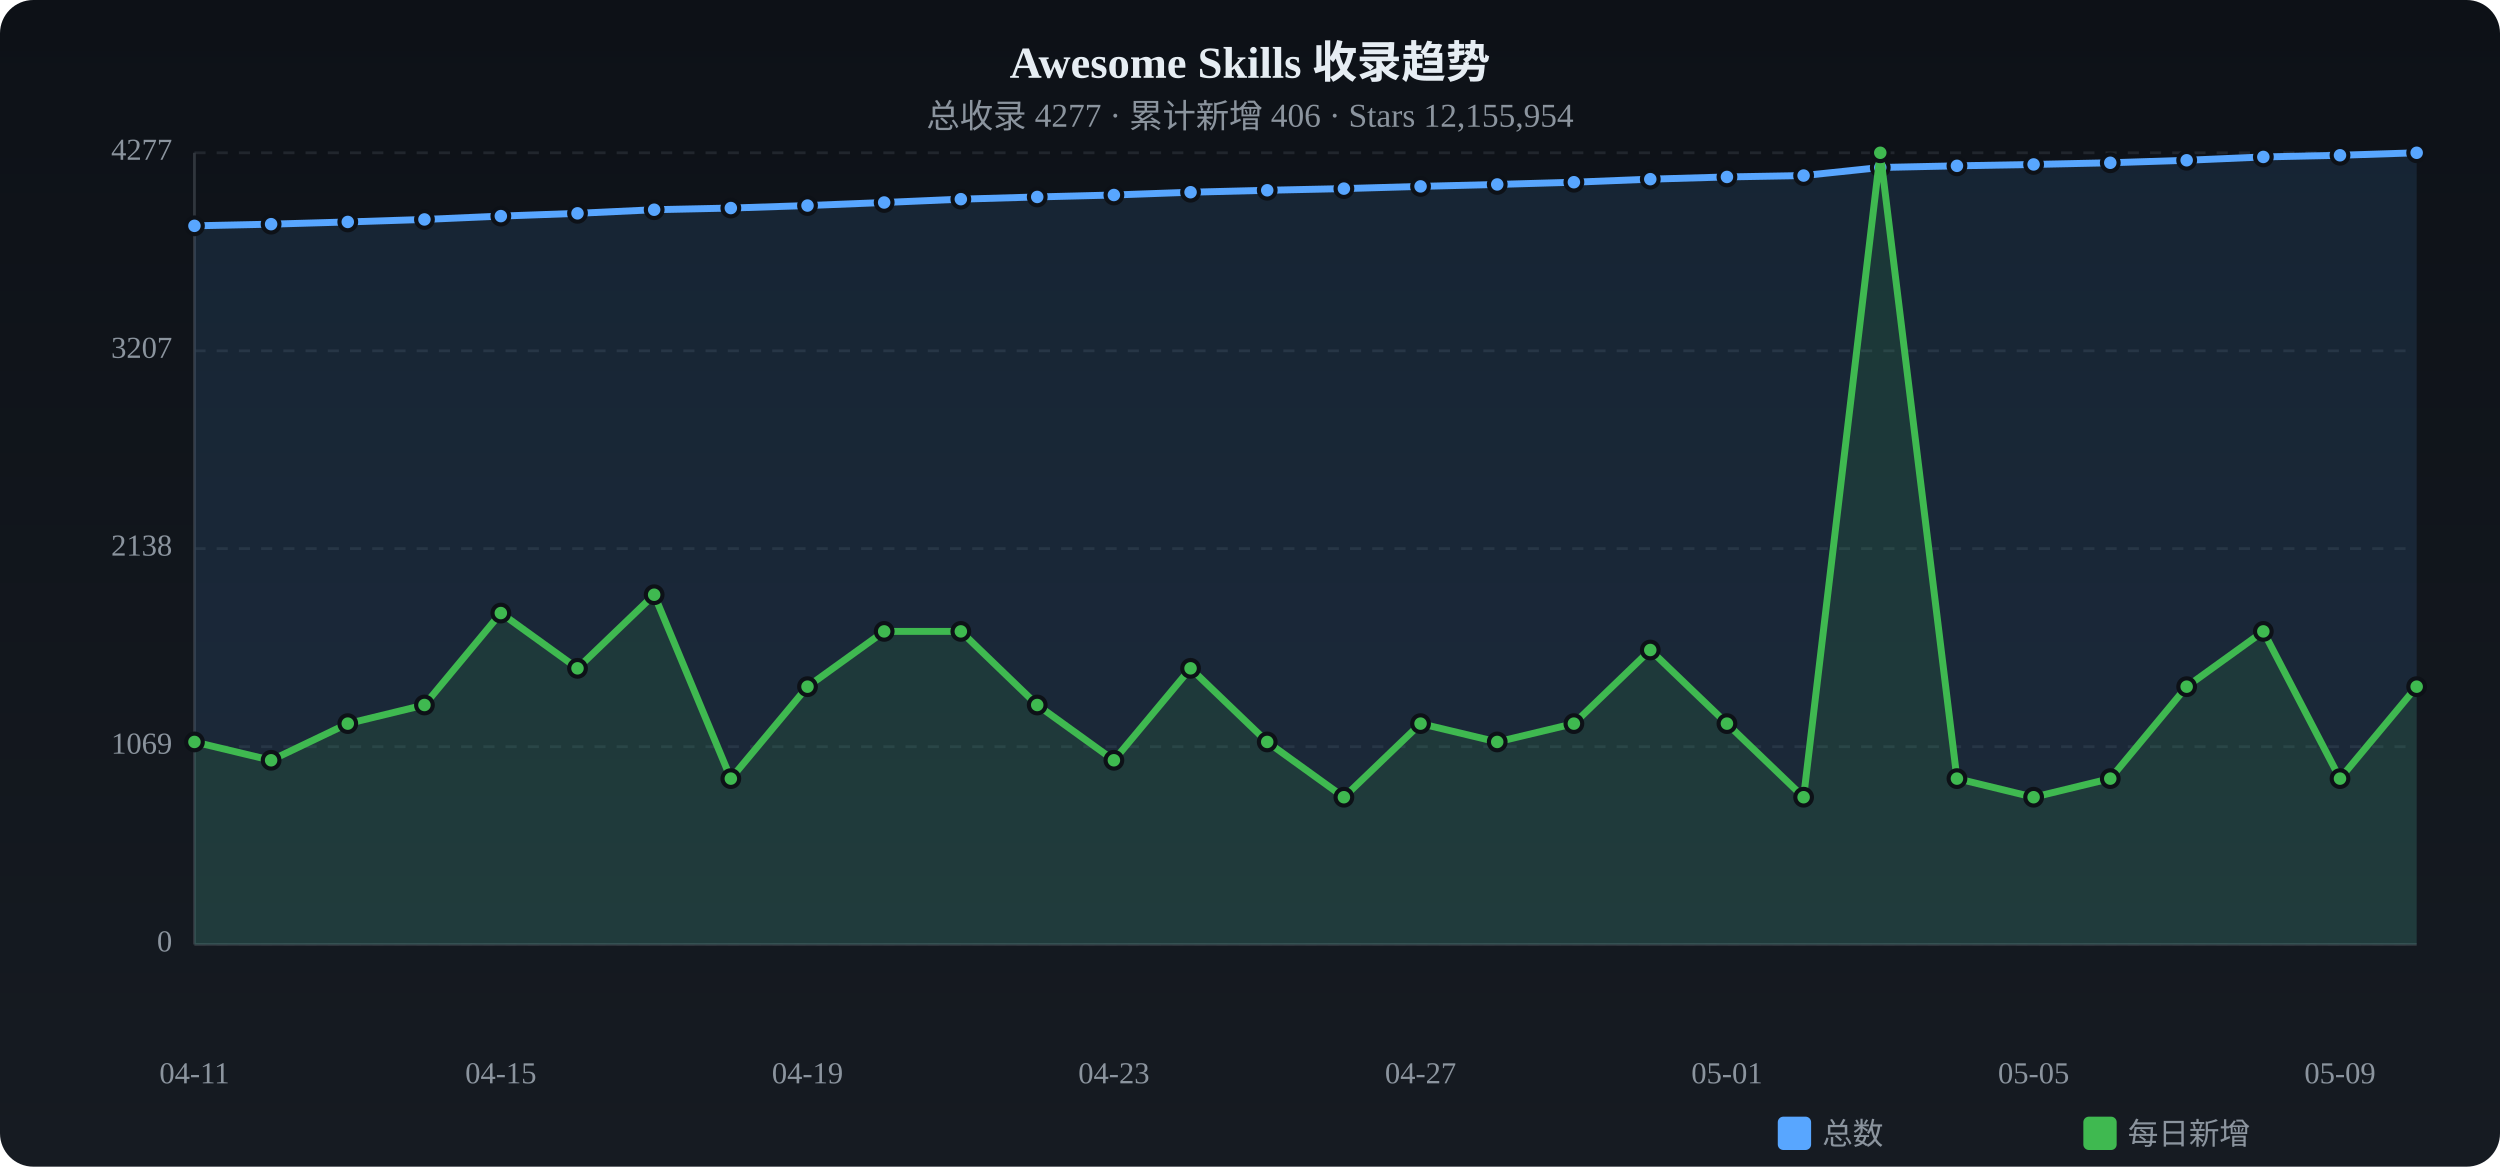
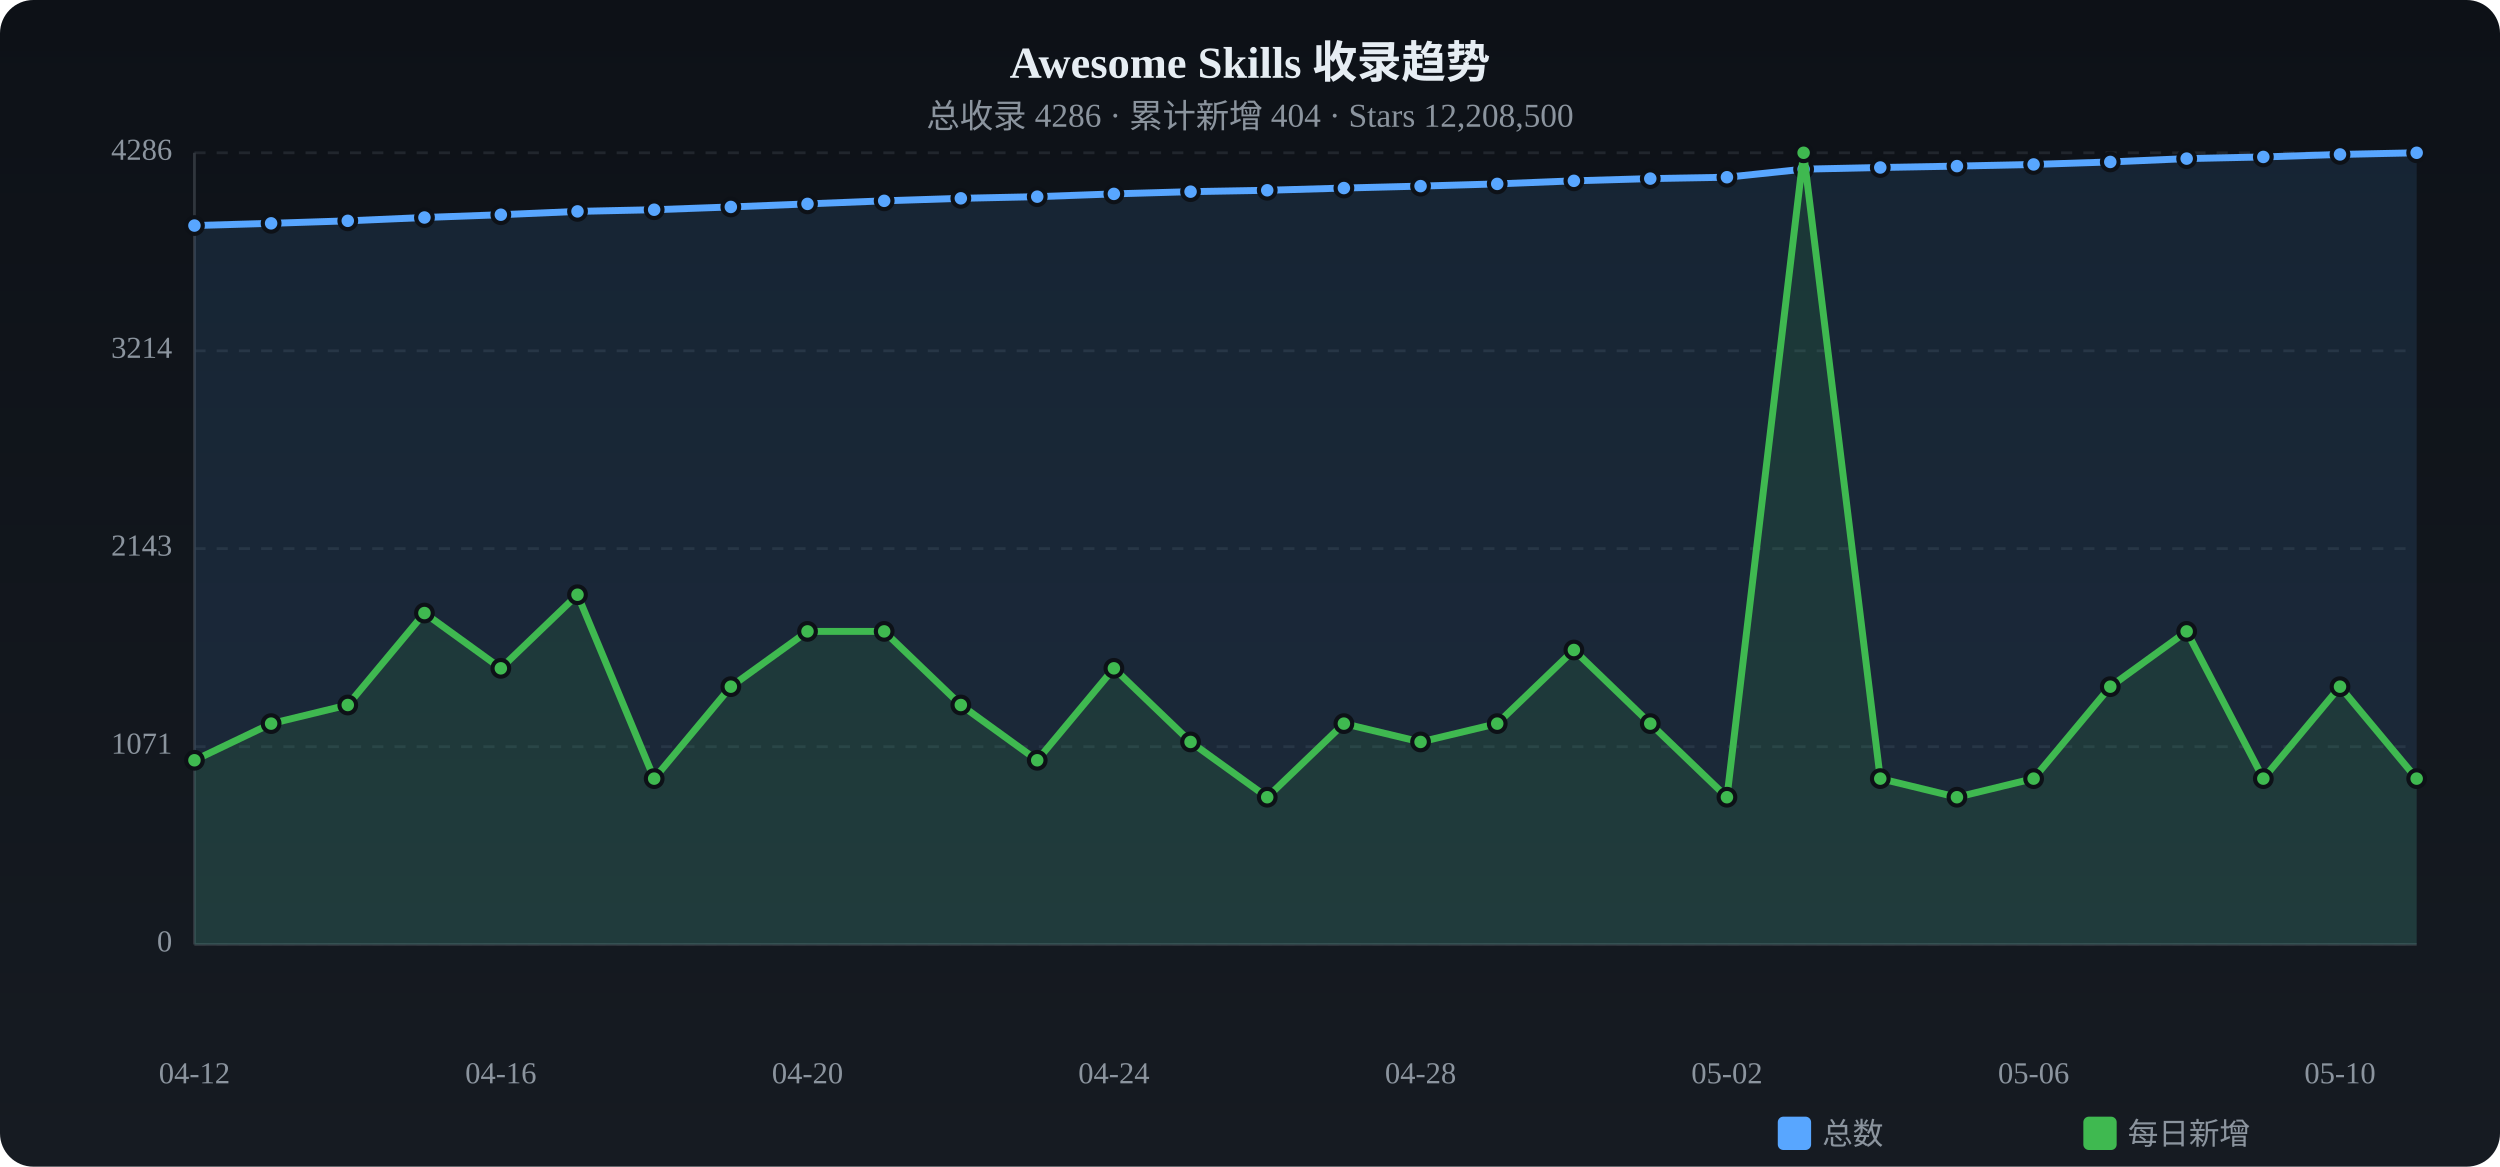
<svg xmlns="http://www.w3.org/2000/svg" viewBox="0 0 900 420" width="900" height="420">
  <defs>
    <linearGradient id="tbg" x1="0%" y1="0%" x2="0%" y2="100%">
      <stop offset="0%" stop-color="#0d1117" />
      <stop offset="100%" stop-color="#161b22" />
    </linearGradient>
  </defs>
  <rect width="900" height="420" rx="12" fill="url(#tbg)" />
  <text x="450.0" y="28" text-anchor="middle" fill="#e6edf3" font-size="16" font-weight="bold">Awesome Skills 收录趋势</text>
-   <text x="450.0" y="46" text-anchor="middle" fill="#8b949e" font-size="12">总收录 4277 · 累计新增 406 · Stars 12,155,954</text>
+   <text x="450.0" y="46" text-anchor="middle" fill="#8b949e" font-size="12">总收录 4286 · 累计新增 404 · Stars 12,208,500</text>
  <text x="62" y="340.0" text-anchor="end" fill="#8b949e" font-size="11" dominant-baseline="middle">0</text>
  <line x1="70" y1="340.0" x2="870" y2="340.0" stroke="#21262d" stroke-dasharray="4 4" />
-   <text x="62" y="268.8" text-anchor="end" fill="#8b949e" font-size="11" dominant-baseline="middle">1069</text>
+   <text x="62" y="268.8" text-anchor="end" fill="#8b949e" font-size="11" dominant-baseline="middle">1071</text>
  <line x1="70" y1="268.8" x2="870" y2="268.8" stroke="#21262d" stroke-dasharray="4 4" />
-   <text x="62" y="197.5" text-anchor="end" fill="#8b949e" font-size="11" dominant-baseline="middle">2138</text>
+   <text x="62" y="197.5" text-anchor="end" fill="#8b949e" font-size="11" dominant-baseline="middle">2143</text>
  <line x1="70" y1="197.5" x2="870" y2="197.5" stroke="#21262d" stroke-dasharray="4 4" />
-   <text x="62" y="126.3" text-anchor="end" fill="#8b949e" font-size="11" dominant-baseline="middle">3207</text>
+   <text x="62" y="126.3" text-anchor="end" fill="#8b949e" font-size="11" dominant-baseline="middle">3214</text>
  <line x1="70" y1="126.3" x2="870" y2="126.3" stroke="#21262d" stroke-dasharray="4 4" />
-   <text x="62" y="55.0" text-anchor="end" fill="#8b949e" font-size="11" dominant-baseline="middle">4277</text>
+   <text x="62" y="55.0" text-anchor="end" fill="#8b949e" font-size="11" dominant-baseline="middle">4286</text>
  <line x1="70" y1="55.0" x2="870" y2="55.0" stroke="#21262d" stroke-dasharray="4 4" />
  <line x1="70" y1="55" x2="70" y2="340" stroke="#30363d" />
  <line x1="70" y1="340" x2="870" y2="340" stroke="#30363d" />
-   <path d="M70.0,81.3 L97.6,80.7 L125.2,79.9 L152.8,79.0 L180.3,77.8 L207.9,76.8 L235.5,75.5 L263.1,74.9 L290.7,74.0 L318.3,72.9 L345.9,71.7 L373.4,70.9 L401.0,70.2 L428.6,69.2 L456.2,68.5 L483.8,67.9 L511.4,67.1 L539.0,66.4 L566.6,65.6 L594.1,64.5 L621.7,63.7 L649.3,63.2 L676.9,60.3 L704.5,59.7 L732.1,59.2 L759.7,58.6 L787.2,57.7 L814.8,56.5 L842.4,55.9 L870.0,55.0 L870.0,340 L70.0,340 Z" fill="#58a6ff" opacity="0.12" />
-   <polyline points="70.0,81.3 97.6,80.7 125.2,79.9 152.8,79.0 180.3,77.8 207.9,76.8 235.5,75.5 263.1,74.9 290.7,74.0 318.3,72.9 345.9,71.7 373.4,70.9 401.0,70.2 428.6,69.2 456.2,68.5 483.8,67.9 511.4,67.1 539.0,66.4 566.6,65.6 594.1,64.5 621.7,63.7 649.3,63.2 676.9,60.3 704.5,59.7 732.1,59.2 759.7,58.6 787.2,57.7 814.8,56.5 842.4,55.9 870.0,55.0" fill="none" stroke="#58a6ff" stroke-width="2.5" stroke-linecap="round" stroke-linejoin="round" />
-   <circle cx="70.0" cy="81.3" r="3" fill="#58a6ff" stroke="#0d1117" stroke-width="1.5" />
-   <circle cx="97.6" cy="80.7" r="3" fill="#58a6ff" stroke="#0d1117" stroke-width="1.5" />
-   <circle cx="125.2" cy="79.9" r="3" fill="#58a6ff" stroke="#0d1117" stroke-width="1.5" />
-   <circle cx="152.8" cy="79.0" r="3" fill="#58a6ff" stroke="#0d1117" stroke-width="1.5" />
-   <circle cx="180.3" cy="77.8" r="3" fill="#58a6ff" stroke="#0d1117" stroke-width="1.5" />
-   <circle cx="207.9" cy="76.8" r="3" fill="#58a6ff" stroke="#0d1117" stroke-width="1.5" />
+   <path d="M70.0,81.2 L97.6,80.4 L125.2,79.5 L152.8,78.3 L180.3,77.3 L207.9,76.1 L235.5,75.5 L263.1,74.5 L290.7,73.4 L318.3,72.3 L345.9,71.4 L373.4,70.8 L401.0,69.8 L428.6,69.0 L456.2,68.5 L483.8,67.7 L511.4,67.0 L539.0,66.2 L566.6,65.1 L594.1,64.3 L621.7,63.8 L649.3,60.9 L676.9,60.3 L704.5,59.8 L732.1,59.2 L759.7,58.3 L787.2,57.1 L814.8,56.5 L842.4,55.6 L870.0,55.0 L870.0,340 L70.0,340 Z" fill="#58a6ff" opacity="0.12" />
+   <polyline points="70.0,81.2 97.6,80.4 125.2,79.5 152.8,78.3 180.3,77.3 207.9,76.1 235.5,75.5 263.1,74.5 290.7,73.4 318.3,72.3 345.9,71.4 373.4,70.8 401.0,69.8 428.6,69.0 456.2,68.5 483.8,67.7 511.4,67.0 539.0,66.2 566.6,65.1 594.1,64.3 621.7,63.8 649.3,60.9 676.9,60.3 704.5,59.8 732.1,59.2 759.7,58.3 787.2,57.1 814.8,56.5 842.4,55.6 870.0,55.0" fill="none" stroke="#58a6ff" stroke-width="2.5" stroke-linecap="round" stroke-linejoin="round" />
+   <circle cx="70.0" cy="81.2" r="3" fill="#58a6ff" stroke="#0d1117" stroke-width="1.5" />
+   <circle cx="97.6" cy="80.4" r="3" fill="#58a6ff" stroke="#0d1117" stroke-width="1.5" />
+   <circle cx="125.2" cy="79.5" r="3" fill="#58a6ff" stroke="#0d1117" stroke-width="1.5" />
+   <circle cx="152.8" cy="78.3" r="3" fill="#58a6ff" stroke="#0d1117" stroke-width="1.5" />
+   <circle cx="180.3" cy="77.3" r="3" fill="#58a6ff" stroke="#0d1117" stroke-width="1.5" />
+   <circle cx="207.9" cy="76.1" r="3" fill="#58a6ff" stroke="#0d1117" stroke-width="1.5" />
  <circle cx="235.5" cy="75.5" r="3" fill="#58a6ff" stroke="#0d1117" stroke-width="1.5" />
-   <circle cx="263.1" cy="74.9" r="3" fill="#58a6ff" stroke="#0d1117" stroke-width="1.5" />
-   <circle cx="290.7" cy="74.0" r="3" fill="#58a6ff" stroke="#0d1117" stroke-width="1.5" />
-   <circle cx="318.3" cy="72.9" r="3" fill="#58a6ff" stroke="#0d1117" stroke-width="1.5" />
-   <circle cx="345.9" cy="71.7" r="3" fill="#58a6ff" stroke="#0d1117" stroke-width="1.5" />
-   <circle cx="373.4" cy="70.9" r="3" fill="#58a6ff" stroke="#0d1117" stroke-width="1.5" />
-   <circle cx="401.0" cy="70.2" r="3" fill="#58a6ff" stroke="#0d1117" stroke-width="1.5" />
-   <circle cx="428.6" cy="69.2" r="3" fill="#58a6ff" stroke="#0d1117" stroke-width="1.5" />
+   <circle cx="263.1" cy="74.5" r="3" fill="#58a6ff" stroke="#0d1117" stroke-width="1.5" />
+   <circle cx="290.7" cy="73.4" r="3" fill="#58a6ff" stroke="#0d1117" stroke-width="1.5" />
+   <circle cx="318.3" cy="72.3" r="3" fill="#58a6ff" stroke="#0d1117" stroke-width="1.5" />
+   <circle cx="345.9" cy="71.4" r="3" fill="#58a6ff" stroke="#0d1117" stroke-width="1.5" />
+   <circle cx="373.4" cy="70.8" r="3" fill="#58a6ff" stroke="#0d1117" stroke-width="1.5" />
+   <circle cx="401.0" cy="69.8" r="3" fill="#58a6ff" stroke="#0d1117" stroke-width="1.5" />
+   <circle cx="428.6" cy="69.0" r="3" fill="#58a6ff" stroke="#0d1117" stroke-width="1.5" />
  <circle cx="456.2" cy="68.5" r="3" fill="#58a6ff" stroke="#0d1117" stroke-width="1.5" />
-   <circle cx="483.8" cy="67.9" r="3" fill="#58a6ff" stroke="#0d1117" stroke-width="1.5" />
-   <circle cx="511.4" cy="67.1" r="3" fill="#58a6ff" stroke="#0d1117" stroke-width="1.5" />
-   <circle cx="539.0" cy="66.4" r="3" fill="#58a6ff" stroke="#0d1117" stroke-width="1.5" />
-   <circle cx="566.6" cy="65.6" r="3" fill="#58a6ff" stroke="#0d1117" stroke-width="1.5" />
-   <circle cx="594.1" cy="64.5" r="3" fill="#58a6ff" stroke="#0d1117" stroke-width="1.5" />
-   <circle cx="621.7" cy="63.7" r="3" fill="#58a6ff" stroke="#0d1117" stroke-width="1.5" />
-   <circle cx="649.3" cy="63.2" r="3" fill="#58a6ff" stroke="#0d1117" stroke-width="1.5" />
+   <circle cx="483.8" cy="67.7" r="3" fill="#58a6ff" stroke="#0d1117" stroke-width="1.5" />
+   <circle cx="511.4" cy="67.0" r="3" fill="#58a6ff" stroke="#0d1117" stroke-width="1.5" />
+   <circle cx="539.0" cy="66.2" r="3" fill="#58a6ff" stroke="#0d1117" stroke-width="1.5" />
+   <circle cx="566.6" cy="65.1" r="3" fill="#58a6ff" stroke="#0d1117" stroke-width="1.5" />
+   <circle cx="594.1" cy="64.3" r="3" fill="#58a6ff" stroke="#0d1117" stroke-width="1.5" />
+   <circle cx="621.7" cy="63.8" r="3" fill="#58a6ff" stroke="#0d1117" stroke-width="1.5" />
+   <circle cx="649.3" cy="60.9" r="3" fill="#58a6ff" stroke="#0d1117" stroke-width="1.5" />
  <circle cx="676.9" cy="60.3" r="3" fill="#58a6ff" stroke="#0d1117" stroke-width="1.5" />
-   <circle cx="704.5" cy="59.7" r="3" fill="#58a6ff" stroke="#0d1117" stroke-width="1.5" />
+   <circle cx="704.5" cy="59.8" r="3" fill="#58a6ff" stroke="#0d1117" stroke-width="1.5" />
  <circle cx="732.1" cy="59.2" r="3" fill="#58a6ff" stroke="#0d1117" stroke-width="1.5" />
-   <circle cx="759.7" cy="58.6" r="3" fill="#58a6ff" stroke="#0d1117" stroke-width="1.5" />
-   <circle cx="787.2" cy="57.7" r="3" fill="#58a6ff" stroke="#0d1117" stroke-width="1.5" />
+   <circle cx="759.7" cy="58.3" r="3" fill="#58a6ff" stroke="#0d1117" stroke-width="1.5" />
+   <circle cx="787.2" cy="57.1" r="3" fill="#58a6ff" stroke="#0d1117" stroke-width="1.5" />
  <circle cx="814.8" cy="56.5" r="3" fill="#58a6ff" stroke="#0d1117" stroke-width="1.5" />
-   <circle cx="842.4" cy="55.9" r="3" fill="#58a6ff" stroke="#0d1117" stroke-width="1.5" />
+   <circle cx="842.4" cy="55.6" r="3" fill="#58a6ff" stroke="#0d1117" stroke-width="1.5" />
  <circle cx="870.0" cy="55.0" r="3" fill="#58a6ff" stroke="#0d1117" stroke-width="1.5" />
-   <path d="M70.0,267.1 L97.6,273.7 L125.2,260.5 L152.8,253.8 L180.3,220.7 L207.9,240.6 L235.5,214.1 L263.1,280.3 L290.7,247.2 L318.3,227.3 L345.9,227.3 L373.4,253.8 L401.0,273.7 L428.6,240.6 L456.2,267.1 L483.8,287.0 L511.4,260.5 L539.0,267.1 L566.6,260.5 L594.1,234.0 L621.7,260.5 L649.3,287.0 L676.9,55.0 L704.5,280.3 L732.1,287.0 L759.7,280.3 L787.2,247.2 L814.8,227.3 L842.4,280.3 L870.0,247.2 L870.0,340 L70.0,340 Z" fill="#3fb950" opacity="0.12" />
-   <polyline points="70.0,267.1 97.6,273.7 125.2,260.5 152.8,253.8 180.3,220.7 207.9,240.6 235.5,214.1 263.1,280.3 290.7,247.2 318.3,227.3 345.9,227.3 373.4,253.8 401.0,273.7 428.6,240.6 456.2,267.1 483.8,287.0 511.4,260.5 539.0,267.1 566.6,260.5 594.1,234.0 621.7,260.5 649.3,287.0 676.9,55.0 704.5,280.3 732.1,287.0 759.7,280.3 787.2,247.2 814.8,227.3 842.4,280.3 870.0,247.2" fill="none" stroke="#3fb950" stroke-width="2.5" stroke-linecap="round" stroke-linejoin="round" />
-   <circle cx="70.0" cy="267.1" r="3" fill="#3fb950" stroke="#0d1117" stroke-width="1.5" />
-   <circle cx="97.6" cy="273.7" r="3" fill="#3fb950" stroke="#0d1117" stroke-width="1.5" />
-   <circle cx="125.2" cy="260.5" r="3" fill="#3fb950" stroke="#0d1117" stroke-width="1.5" />
-   <circle cx="152.8" cy="253.8" r="3" fill="#3fb950" stroke="#0d1117" stroke-width="1.5" />
-   <circle cx="180.3" cy="220.7" r="3" fill="#3fb950" stroke="#0d1117" stroke-width="1.5" />
-   <circle cx="207.9" cy="240.6" r="3" fill="#3fb950" stroke="#0d1117" stroke-width="1.5" />
-   <circle cx="235.5" cy="214.1" r="3" fill="#3fb950" stroke="#0d1117" stroke-width="1.5" />
-   <circle cx="263.1" cy="280.3" r="3" fill="#3fb950" stroke="#0d1117" stroke-width="1.5" />
-   <circle cx="290.7" cy="247.2" r="3" fill="#3fb950" stroke="#0d1117" stroke-width="1.5" />
+   <path d="M70.0,273.7 L97.6,260.5 L125.2,253.8 L152.8,220.7 L180.3,240.6 L207.9,214.1 L235.5,280.3 L263.1,247.2 L290.7,227.3 L318.3,227.3 L345.9,253.8 L373.4,273.7 L401.0,240.6 L428.6,267.1 L456.2,287.0 L483.8,260.5 L511.4,267.1 L539.0,260.5 L566.6,234.0 L594.1,260.5 L621.7,287.0 L649.3,55.0 L676.9,280.3 L704.5,287.0 L732.1,280.3 L759.7,247.2 L787.2,227.3 L814.8,280.3 L842.4,247.2 L870.0,280.3 L870.0,340 L70.0,340 Z" fill="#3fb950" opacity="0.12" />
+   <polyline points="70.0,273.7 97.6,260.5 125.2,253.8 152.8,220.7 180.3,240.6 207.9,214.1 235.5,280.3 263.1,247.2 290.7,227.3 318.3,227.3 345.9,253.8 373.4,273.7 401.0,240.6 428.6,267.1 456.2,287.0 483.8,260.5 511.4,267.1 539.0,260.5 566.6,234.0 594.1,260.5 621.7,287.0 649.3,55.0 676.9,280.3 704.5,287.0 732.1,280.3 759.7,247.2 787.2,227.3 814.8,280.3 842.4,247.2 870.0,280.3" fill="none" stroke="#3fb950" stroke-width="2.5" stroke-linecap="round" stroke-linejoin="round" />
+   <circle cx="70.0" cy="273.7" r="3" fill="#3fb950" stroke="#0d1117" stroke-width="1.5" />
+   <circle cx="97.6" cy="260.5" r="3" fill="#3fb950" stroke="#0d1117" stroke-width="1.5" />
+   <circle cx="125.2" cy="253.8" r="3" fill="#3fb950" stroke="#0d1117" stroke-width="1.5" />
+   <circle cx="152.8" cy="220.7" r="3" fill="#3fb950" stroke="#0d1117" stroke-width="1.5" />
+   <circle cx="180.3" cy="240.6" r="3" fill="#3fb950" stroke="#0d1117" stroke-width="1.5" />
+   <circle cx="207.9" cy="214.1" r="3" fill="#3fb950" stroke="#0d1117" stroke-width="1.5" />
+   <circle cx="235.5" cy="280.3" r="3" fill="#3fb950" stroke="#0d1117" stroke-width="1.5" />
+   <circle cx="263.1" cy="247.2" r="3" fill="#3fb950" stroke="#0d1117" stroke-width="1.5" />
+   <circle cx="290.7" cy="227.3" r="3" fill="#3fb950" stroke="#0d1117" stroke-width="1.5" />
  <circle cx="318.3" cy="227.3" r="3" fill="#3fb950" stroke="#0d1117" stroke-width="1.5" />
-   <circle cx="345.9" cy="227.3" r="3" fill="#3fb950" stroke="#0d1117" stroke-width="1.5" />
-   <circle cx="373.4" cy="253.8" r="3" fill="#3fb950" stroke="#0d1117" stroke-width="1.5" />
-   <circle cx="401.0" cy="273.7" r="3" fill="#3fb950" stroke="#0d1117" stroke-width="1.5" />
-   <circle cx="428.6" cy="240.6" r="3" fill="#3fb950" stroke="#0d1117" stroke-width="1.5" />
-   <circle cx="456.2" cy="267.1" r="3" fill="#3fb950" stroke="#0d1117" stroke-width="1.5" />
-   <circle cx="483.8" cy="287.0" r="3" fill="#3fb950" stroke="#0d1117" stroke-width="1.5" />
-   <circle cx="511.4" cy="260.5" r="3" fill="#3fb950" stroke="#0d1117" stroke-width="1.5" />
-   <circle cx="539.0" cy="267.1" r="3" fill="#3fb950" stroke="#0d1117" stroke-width="1.5" />
-   <circle cx="566.6" cy="260.5" r="3" fill="#3fb950" stroke="#0d1117" stroke-width="1.5" />
-   <circle cx="594.1" cy="234.0" r="3" fill="#3fb950" stroke="#0d1117" stroke-width="1.5" />
-   <circle cx="621.7" cy="260.5" r="3" fill="#3fb950" stroke="#0d1117" stroke-width="1.5" />
-   <circle cx="649.3" cy="287.0" r="3" fill="#3fb950" stroke="#0d1117" stroke-width="1.5" />
-   <circle cx="676.9" cy="55.0" r="3" fill="#3fb950" stroke="#0d1117" stroke-width="1.5" />
-   <circle cx="704.5" cy="280.3" r="3" fill="#3fb950" stroke="#0d1117" stroke-width="1.5" />
-   <circle cx="732.1" cy="287.0" r="3" fill="#3fb950" stroke="#0d1117" stroke-width="1.5" />
-   <circle cx="759.7" cy="280.3" r="3" fill="#3fb950" stroke="#0d1117" stroke-width="1.5" />
-   <circle cx="787.2" cy="247.2" r="3" fill="#3fb950" stroke="#0d1117" stroke-width="1.5" />
-   <circle cx="814.8" cy="227.3" r="3" fill="#3fb950" stroke="#0d1117" stroke-width="1.5" />
-   <circle cx="842.4" cy="280.3" r="3" fill="#3fb950" stroke="#0d1117" stroke-width="1.5" />
-   <circle cx="870.0" cy="247.2" r="3" fill="#3fb950" stroke="#0d1117" stroke-width="1.5" />
-   <text x="70.0" y="390" text-anchor="middle" fill="#8b949e" font-size="11">04-11</text>
-   <text x="180.3" y="390" text-anchor="middle" fill="#8b949e" font-size="11">04-15</text>
-   <text x="290.7" y="390" text-anchor="middle" fill="#8b949e" font-size="11">04-19</text>
-   <text x="401.0" y="390" text-anchor="middle" fill="#8b949e" font-size="11">04-23</text>
-   <text x="511.4" y="390" text-anchor="middle" fill="#8b949e" font-size="11">04-27</text>
-   <text x="621.7" y="390" text-anchor="middle" fill="#8b949e" font-size="11">05-01</text>
-   <text x="732.1" y="390" text-anchor="middle" fill="#8b949e" font-size="11">05-05</text>
-   <text x="842.4" y="390" text-anchor="middle" fill="#8b949e" font-size="11">05-09</text>
+   <circle cx="345.9" cy="253.8" r="3" fill="#3fb950" stroke="#0d1117" stroke-width="1.5" />
+   <circle cx="373.4" cy="273.7" r="3" fill="#3fb950" stroke="#0d1117" stroke-width="1.5" />
+   <circle cx="401.0" cy="240.6" r="3" fill="#3fb950" stroke="#0d1117" stroke-width="1.5" />
+   <circle cx="428.6" cy="267.1" r="3" fill="#3fb950" stroke="#0d1117" stroke-width="1.5" />
+   <circle cx="456.2" cy="287.0" r="3" fill="#3fb950" stroke="#0d1117" stroke-width="1.5" />
+   <circle cx="483.8" cy="260.5" r="3" fill="#3fb950" stroke="#0d1117" stroke-width="1.5" />
+   <circle cx="511.4" cy="267.1" r="3" fill="#3fb950" stroke="#0d1117" stroke-width="1.5" />
+   <circle cx="539.0" cy="260.5" r="3" fill="#3fb950" stroke="#0d1117" stroke-width="1.5" />
+   <circle cx="566.6" cy="234.0" r="3" fill="#3fb950" stroke="#0d1117" stroke-width="1.5" />
+   <circle cx="594.1" cy="260.5" r="3" fill="#3fb950" stroke="#0d1117" stroke-width="1.5" />
+   <circle cx="621.7" cy="287.0" r="3" fill="#3fb950" stroke="#0d1117" stroke-width="1.5" />
+   <circle cx="649.3" cy="55.0" r="3" fill="#3fb950" stroke="#0d1117" stroke-width="1.5" />
+   <circle cx="676.9" cy="280.3" r="3" fill="#3fb950" stroke="#0d1117" stroke-width="1.5" />
+   <circle cx="704.5" cy="287.0" r="3" fill="#3fb950" stroke="#0d1117" stroke-width="1.5" />
+   <circle cx="732.1" cy="280.3" r="3" fill="#3fb950" stroke="#0d1117" stroke-width="1.5" />
+   <circle cx="759.7" cy="247.2" r="3" fill="#3fb950" stroke="#0d1117" stroke-width="1.5" />
+   <circle cx="787.2" cy="227.3" r="3" fill="#3fb950" stroke="#0d1117" stroke-width="1.5" />
+   <circle cx="814.8" cy="280.3" r="3" fill="#3fb950" stroke="#0d1117" stroke-width="1.5" />
+   <circle cx="842.4" cy="247.2" r="3" fill="#3fb950" stroke="#0d1117" stroke-width="1.5" />
+   <circle cx="870.0" cy="280.3" r="3" fill="#3fb950" stroke="#0d1117" stroke-width="1.5" />
+   <text x="70.0" y="390" text-anchor="middle" fill="#8b949e" font-size="11">04-12</text>
+   <text x="180.3" y="390" text-anchor="middle" fill="#8b949e" font-size="11">04-16</text>
+   <text x="290.7" y="390" text-anchor="middle" fill="#8b949e" font-size="11">04-20</text>
+   <text x="401.0" y="390" text-anchor="middle" fill="#8b949e" font-size="11">04-24</text>
+   <text x="511.4" y="390" text-anchor="middle" fill="#8b949e" font-size="11">04-28</text>
+   <text x="621.7" y="390" text-anchor="middle" fill="#8b949e" font-size="11">05-02</text>
+   <text x="732.1" y="390" text-anchor="middle" fill="#8b949e" font-size="11">05-06</text>
+   <text x="842.4" y="390" text-anchor="middle" fill="#8b949e" font-size="11">05-10</text>
  <rect x="640" y="402" width="12" height="12" rx="2" fill="#58a6ff" />
  <text x="656" y="412" fill="#8b949e" font-size="11">总数</text>
  <rect x="750" y="402" width="12" height="12" rx="2" fill="#3fb950" />
  <text x="766" y="412" fill="#8b949e" font-size="11">每日新增</text>
</svg>
